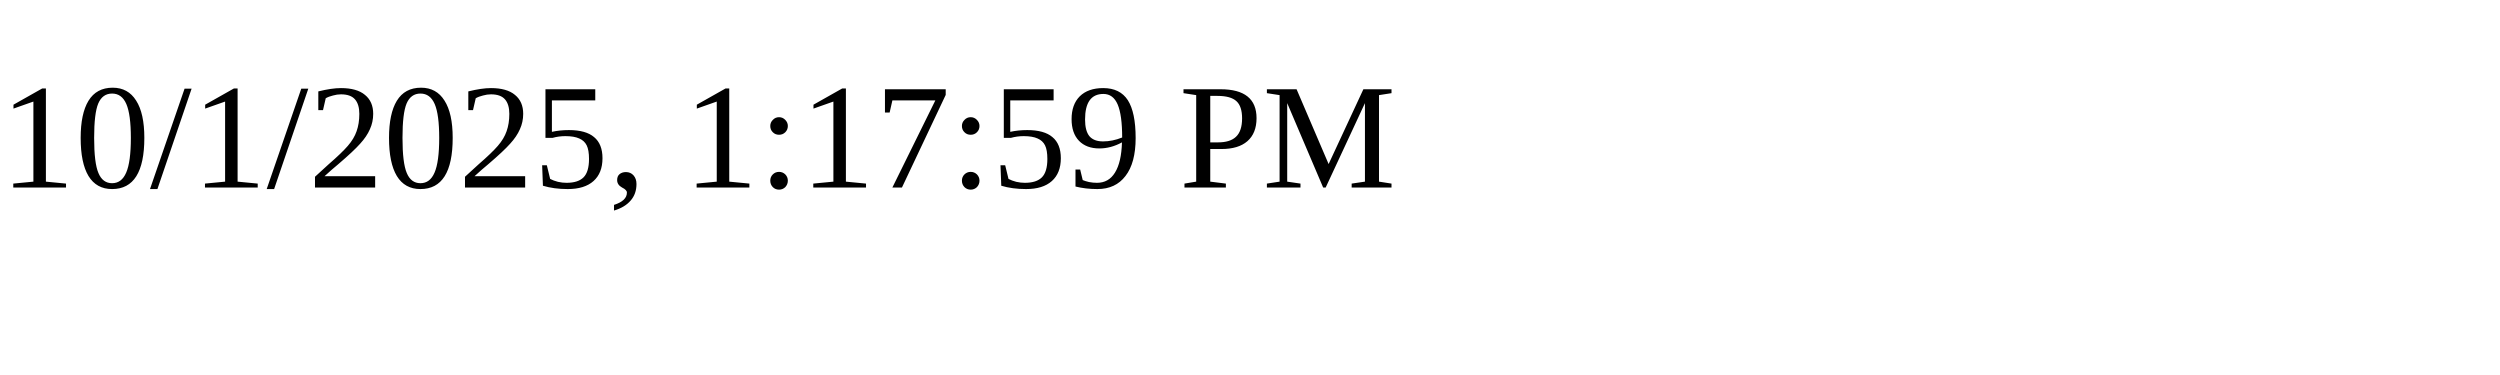
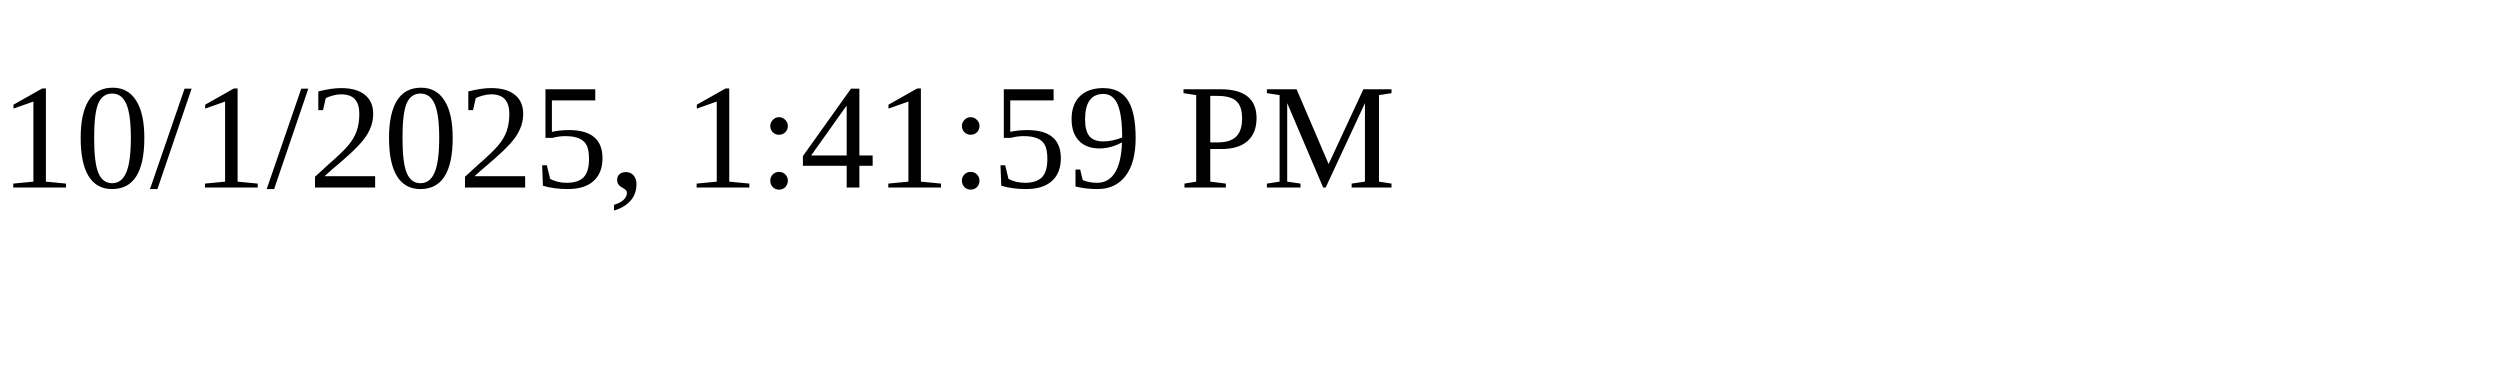
<svg xmlns="http://www.w3.org/2000/svg" height="30" width="200">
-   <text x="0" y="15">10/1/2025, 1:17:59 PM</text>
+   <text x="0" y="15">10/1/2025, 1:41:59 PM</text>
</svg>
